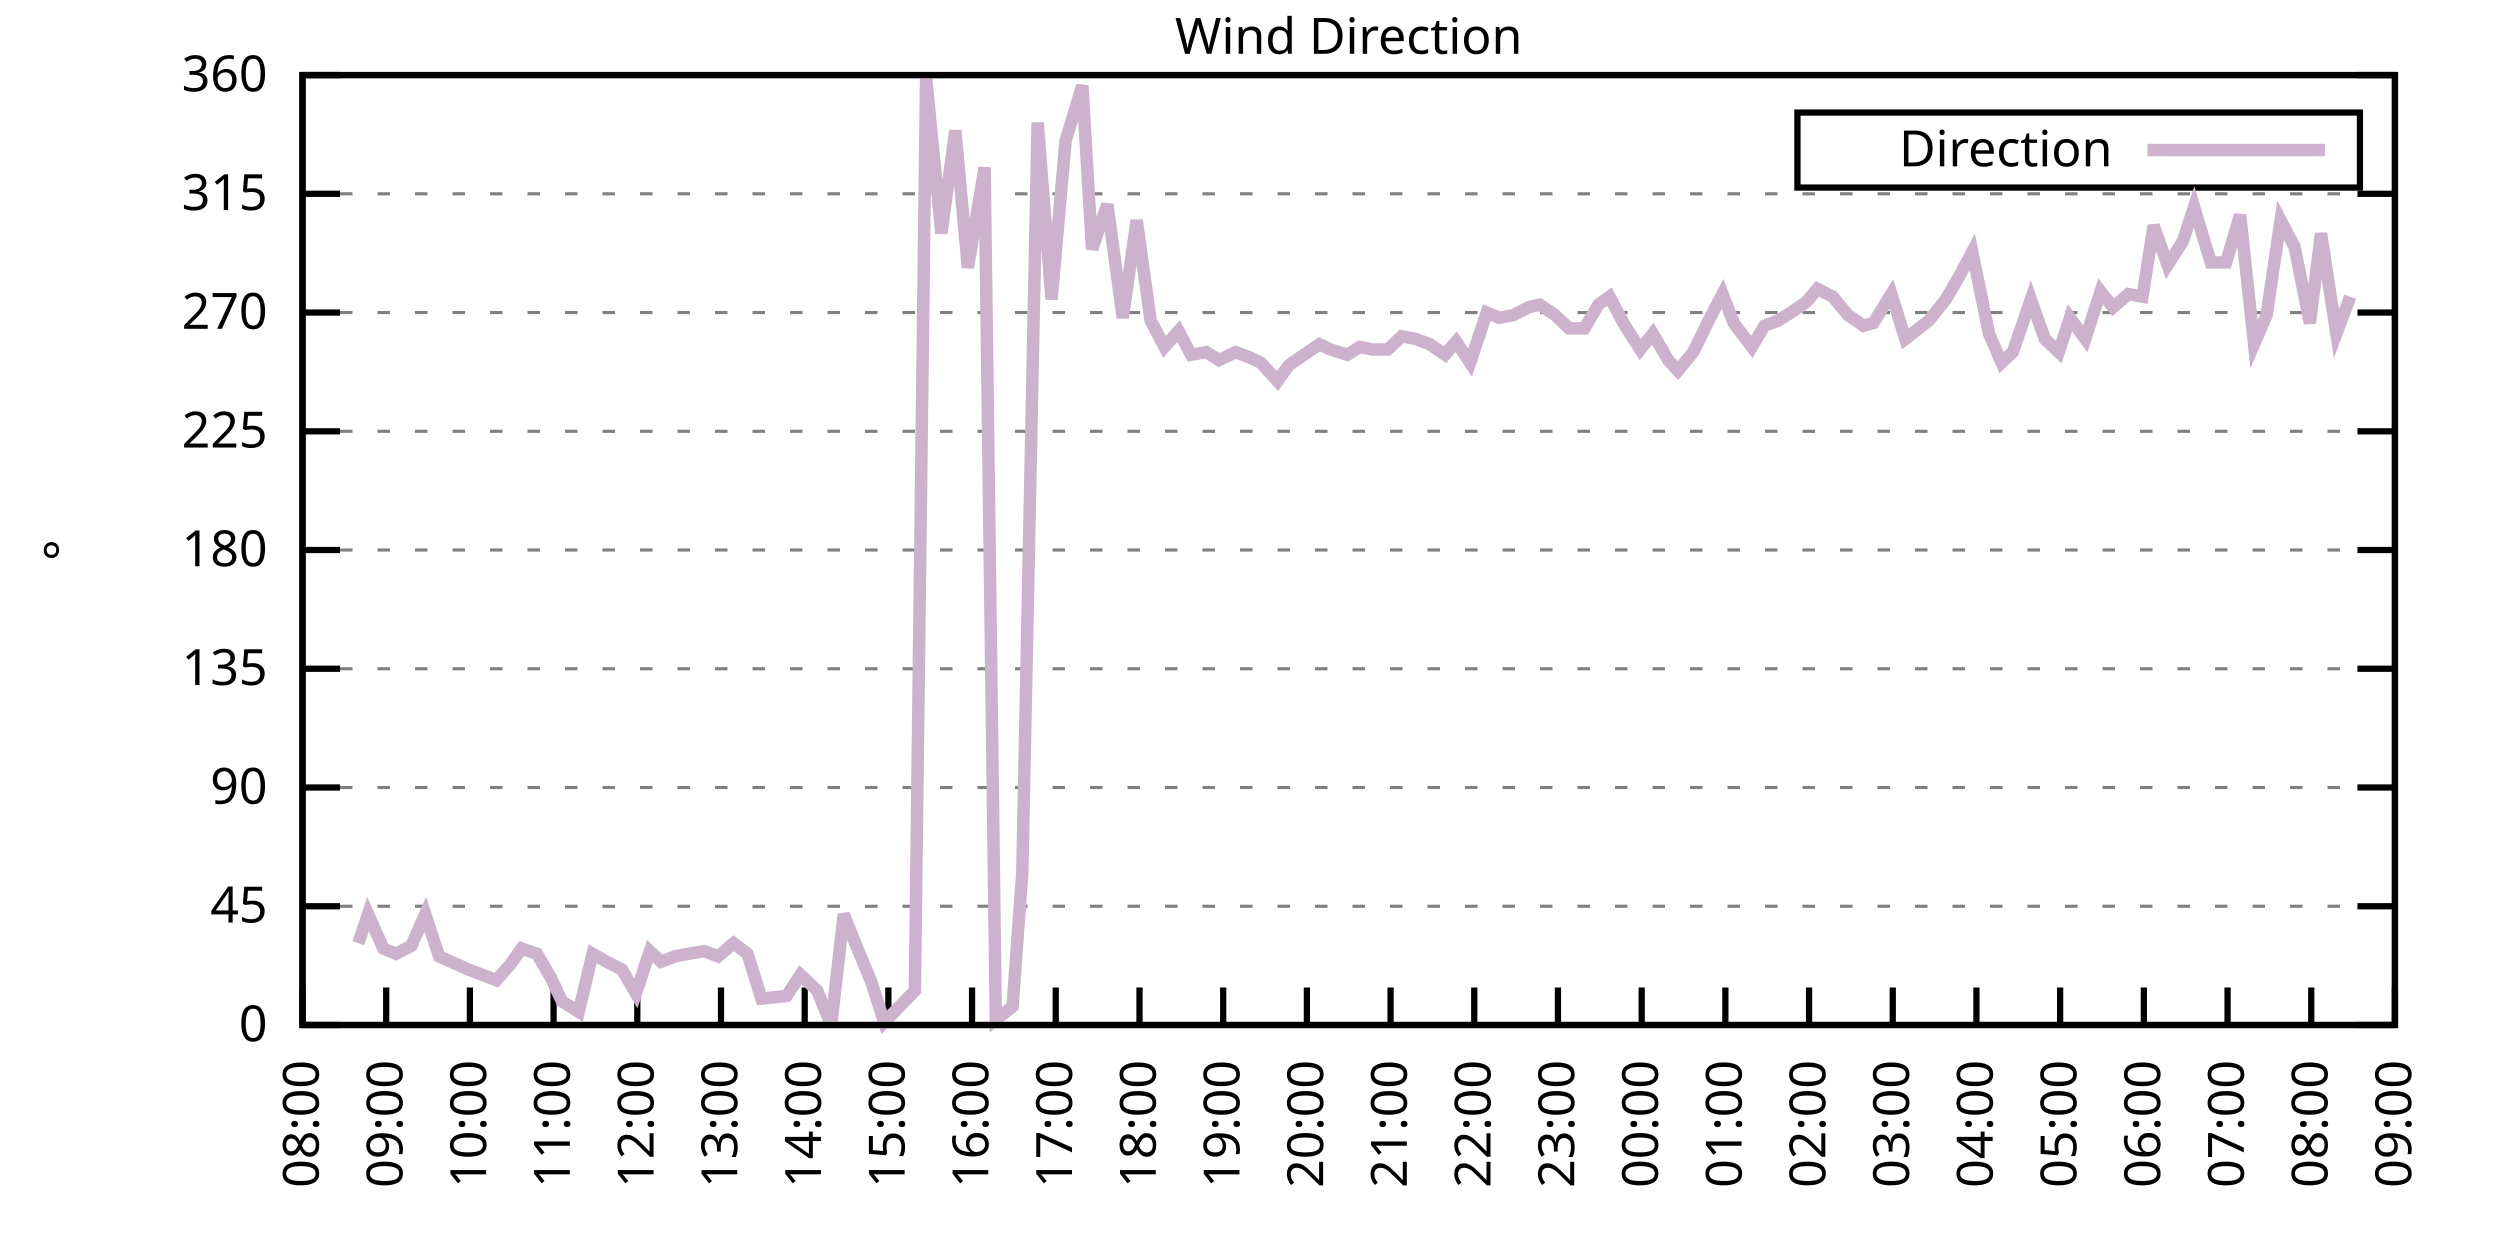
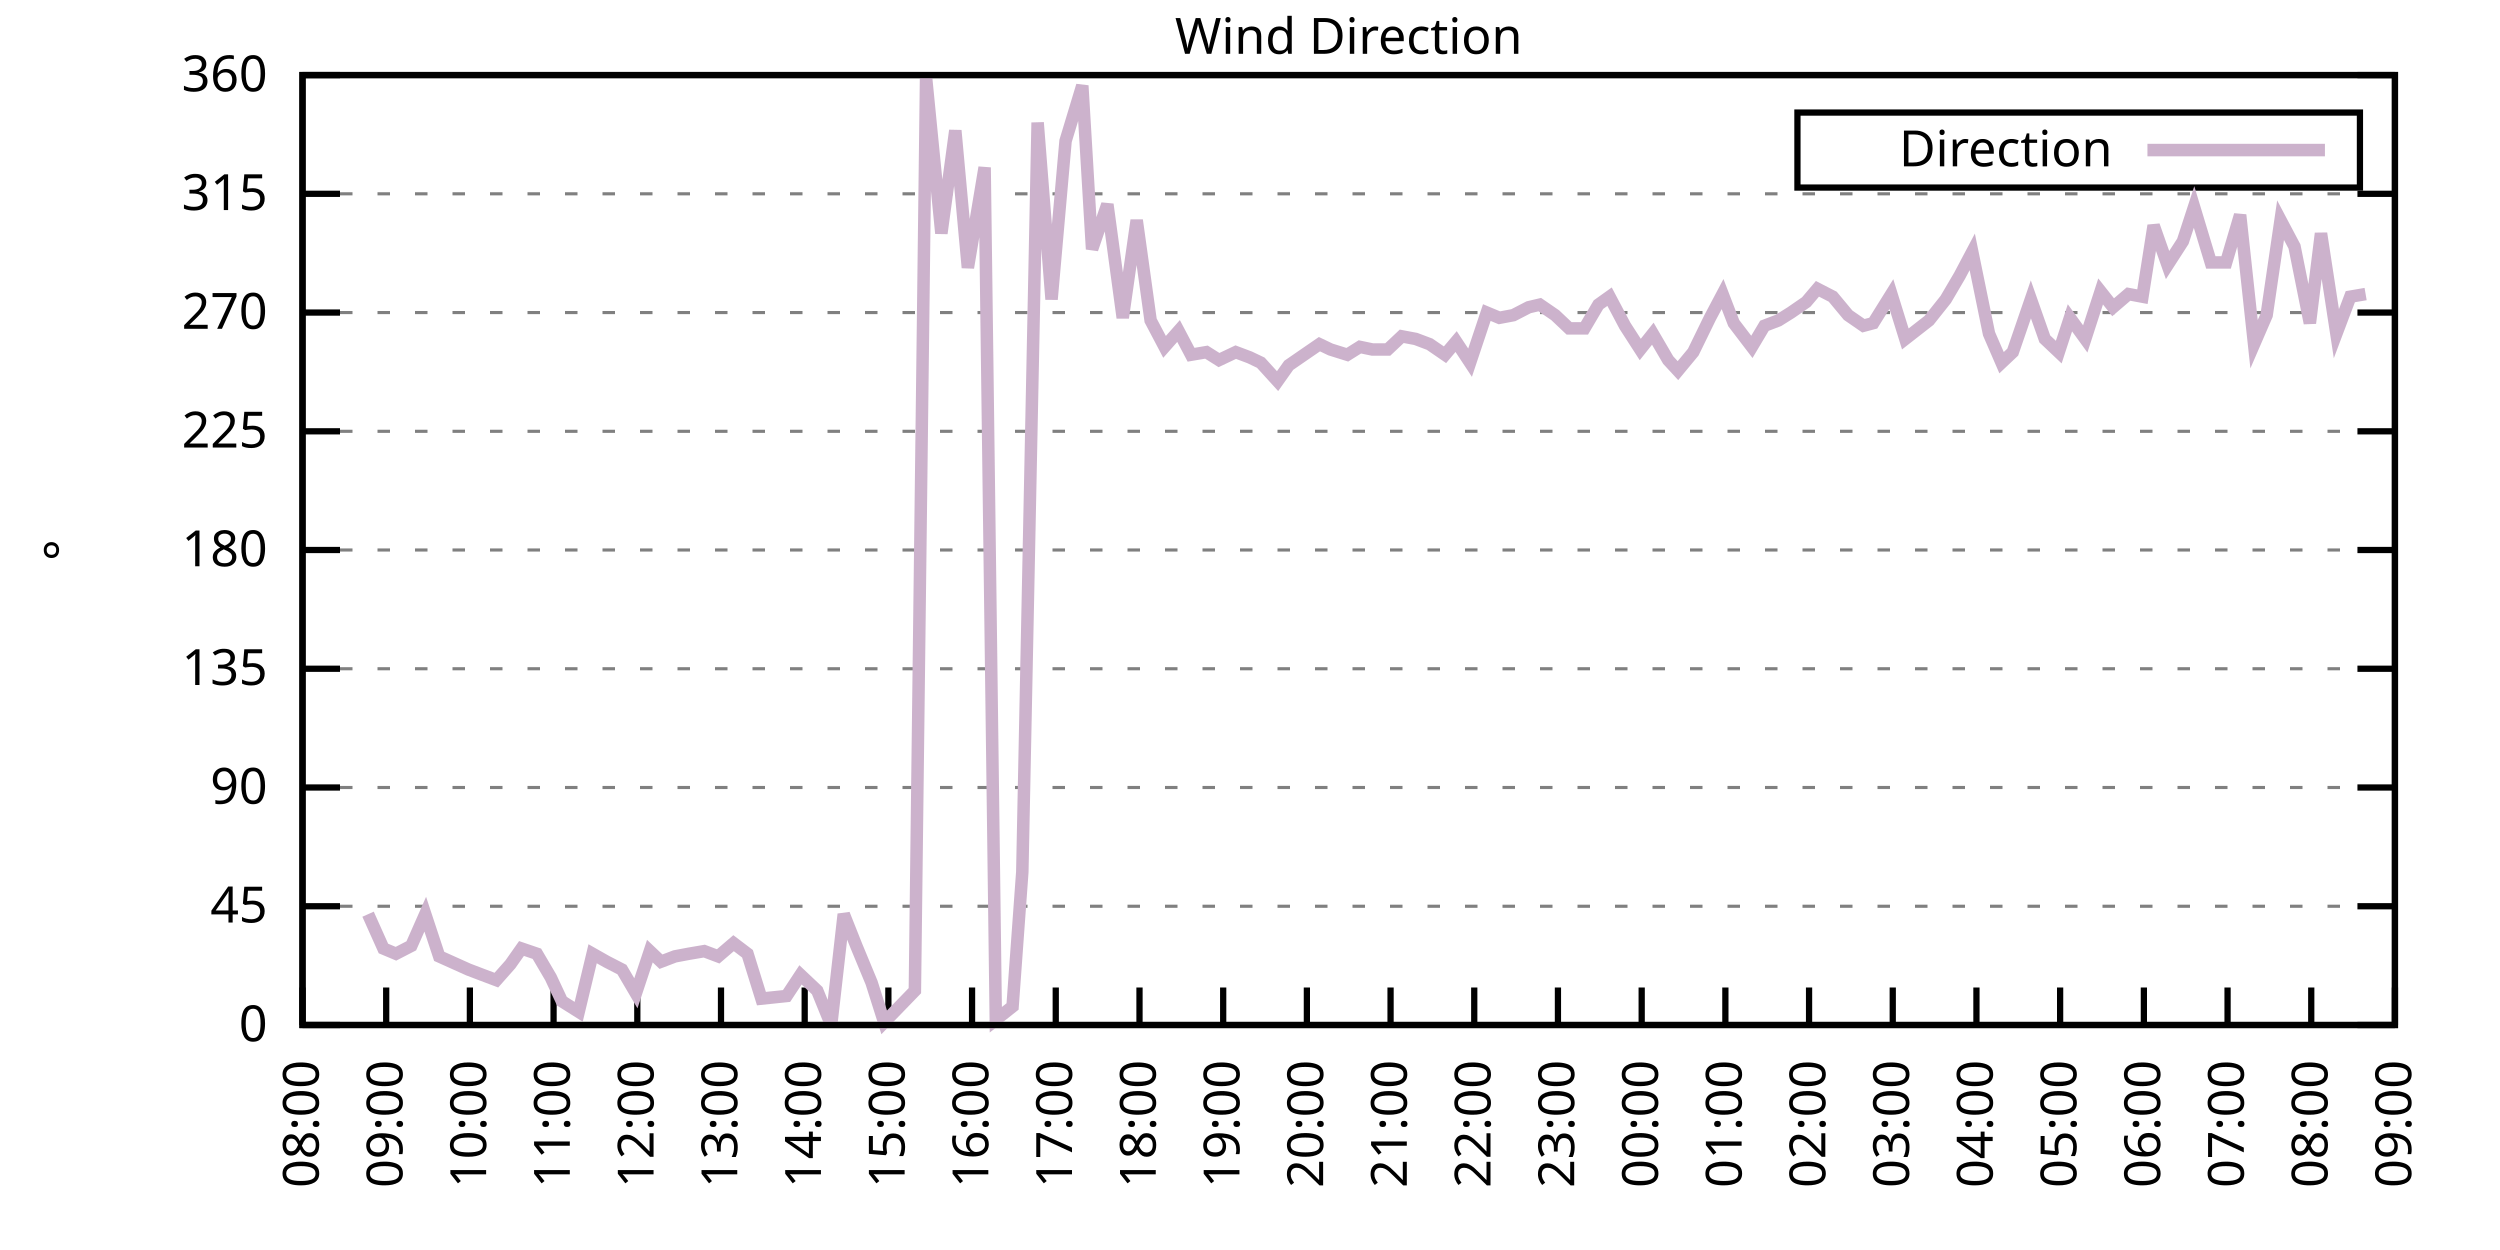
<svg xmlns="http://www.w3.org/2000/svg" xmlns:xlink="http://www.w3.org/1999/xlink" width="400" height="200" viewBox="0 0 400 200">
  <g id="gnuplot_canvas">
    <rect x="0" y="0" width="400" height="200" fill="none" />
    <defs>
      <circle id="gpDot" r="0.5" stroke-width="0.5" stroke="currentColor" />
      <path id="gpPt0" stroke-width="0.333" stroke="currentColor" d="M-1,0 h2 M0,-1 v2" />
      <path id="gpPt1" stroke-width="0.333" stroke="currentColor" d="M-1,-1 L1,1 M1,-1 L-1,1" />
      <path id="gpPt2" stroke-width="0.333" stroke="currentColor" d="M-1,0 L1,0 M0,-1 L0,1 M-1,-1 L1,1 M-1,1 L1,-1" />
      <rect id="gpPt3" stroke-width="0.333" stroke="currentColor" x="-1" y="-1" width="2" height="2" />
      <rect id="gpPt4" stroke-width="0.333" stroke="currentColor" fill="currentColor" x="-1" y="-1" width="2" height="2" />
      <circle id="gpPt5" stroke-width="0.333" stroke="currentColor" cx="0" cy="0" r="1" />
      <use xlink:href="#gpPt5" id="gpPt6" fill="currentColor" stroke="none" />
      <path id="gpPt7" stroke-width="0.333" stroke="currentColor" d="M0,-1.33 L-1.33,0.67 L1.33,0.67 z" />
      <use xlink:href="#gpPt7" id="gpPt8" fill="currentColor" stroke="none" />
      <use xlink:href="#gpPt7" id="gpPt9" stroke="currentColor" transform="rotate(180)" />
      <use xlink:href="#gpPt9" id="gpPt10" fill="currentColor" stroke="none" />
      <use xlink:href="#gpPt3" id="gpPt11" stroke="currentColor" transform="rotate(45)" />
      <use xlink:href="#gpPt11" id="gpPt12" fill="currentColor" stroke="none" />
      <path id="gpPt13" stroke-width="0.333" stroke="currentColor" d="M0,1.330 L1.265,0.411 L0.782,-1.067 L-0.782,-1.076 L-1.265,0.411 z" />
      <use xlink:href="#gpPt13" id="gpPt14" fill="currentColor" stroke="none" />
      <filter id="textbox" filterUnits="objectBoundingBox" x="0" y="0" height="1" width="1">
        <feFlood flood-color="white" flood-opacity="1" result="bgnd" />
        <feComposite in="SourceGraphic" in2="bgnd" operator="atop" />
      </filter>
      <filter id="greybox" filterUnits="objectBoundingBox" x="0" y="0" height="1" width="1">
        <feFlood flood-color="lightgrey" flood-opacity="1" result="grey" />
        <feComposite in="SourceGraphic" in2="grey" operator="atop" />
      </filter>
    </defs>
    <g fill="none" color="white" stroke="currentColor" stroke-width="1.00" stroke-linecap="butt" stroke-linejoin="miter">
</g>
    <g fill="none" color="black" stroke="currentColor" stroke-width="1.00" stroke-linecap="butt" stroke-linejoin="miter">
      <g stroke="none" shape-rendering="crispEdges">
        <polygon fill="rgb(255, 255, 255)" points="48.40,164.00 383.18,164.00 383.18,12.02 48.40,12.02 " />
      </g>
    </g>
    <g fill="none" color="black" stroke="currentColor" stroke-width="1.00" stroke-linecap="butt" stroke-linejoin="miter">
</g>
    <g fill="none" color="black" stroke="black" stroke-width="0.50" stroke-linecap="butt" stroke-linejoin="miter">
</g>
    <g fill="none" color="gray" stroke="currentColor" stroke-width="0.50" stroke-linecap="butt" stroke-linejoin="miter">
      <path stroke="gray" stroke-dasharray="2,4" class="gridline" d="M48.40,164.00 L383.19,164.00  " />
    </g>
    <g fill="none" color="gray" stroke="gray" stroke-width="1.00" stroke-linecap="butt" stroke-linejoin="miter">
</g>
    <g fill="none" color="black" stroke="currentColor" stroke-width="1.00" stroke-linecap="butt" stroke-linejoin="miter">
      <path stroke="black" d="M48.40,164.00 L54.40,164.00 M383.19,164.00 L377.19,164.00  " />
      <g transform="translate(42.80,166.60)" stroke="none" fill="black" font-family="Sans" font-size="8.00" text-anchor="end">
        <text>
          <tspan font-family="Sans"> 0</tspan>
        </text>
      </g>
    </g>
    <g fill="none" color="black" stroke="currentColor" stroke-width="1.00" stroke-linecap="butt" stroke-linejoin="miter">
</g>
    <g fill="none" color="black" stroke="black" stroke-width="0.50" stroke-linecap="butt" stroke-linejoin="miter">
</g>
    <g fill="none" color="gray" stroke="currentColor" stroke-width="0.50" stroke-linecap="butt" stroke-linejoin="miter">
      <path stroke="gray" stroke-dasharray="2,4" class="gridline" d="M48.40,145.00 L383.19,145.00  " />
    </g>
    <g fill="none" color="gray" stroke="gray" stroke-width="1.00" stroke-linecap="butt" stroke-linejoin="miter">
</g>
    <g fill="none" color="black" stroke="currentColor" stroke-width="1.00" stroke-linecap="butt" stroke-linejoin="miter">
      <path stroke="black" d="M48.40,145.00 L54.40,145.00 M383.19,145.00 L377.19,145.00  " />
      <g transform="translate(42.80,147.60)" stroke="none" fill="black" font-family="Sans" font-size="8.00" text-anchor="end">
        <text>
          <tspan font-family="Sans"> 45</tspan>
        </text>
      </g>
    </g>
    <g fill="none" color="black" stroke="currentColor" stroke-width="1.00" stroke-linecap="butt" stroke-linejoin="miter">
</g>
    <g fill="none" color="black" stroke="black" stroke-width="0.50" stroke-linecap="butt" stroke-linejoin="miter">
</g>
    <g fill="none" color="gray" stroke="currentColor" stroke-width="0.50" stroke-linecap="butt" stroke-linejoin="miter">
      <path stroke="gray" stroke-dasharray="2,4" class="gridline" d="M48.40,126.00 L383.19,126.00  " />
    </g>
    <g fill="none" color="gray" stroke="gray" stroke-width="1.00" stroke-linecap="butt" stroke-linejoin="miter">
</g>
    <g fill="none" color="black" stroke="currentColor" stroke-width="1.00" stroke-linecap="butt" stroke-linejoin="miter">
      <path stroke="black" d="M48.40,126.00 L54.40,126.00 M383.19,126.00 L377.19,126.00  " />
      <g transform="translate(42.80,128.60)" stroke="none" fill="black" font-family="Sans" font-size="8.00" text-anchor="end">
        <text>
          <tspan font-family="Sans"> 90</tspan>
        </text>
      </g>
    </g>
    <g fill="none" color="black" stroke="currentColor" stroke-width="1.00" stroke-linecap="butt" stroke-linejoin="miter">
</g>
    <g fill="none" color="black" stroke="black" stroke-width="0.50" stroke-linecap="butt" stroke-linejoin="miter">
</g>
    <g fill="none" color="gray" stroke="currentColor" stroke-width="0.50" stroke-linecap="butt" stroke-linejoin="miter">
      <path stroke="gray" stroke-dasharray="2,4" class="gridline" d="M48.40,107.00 L383.19,107.00  " />
    </g>
    <g fill="none" color="gray" stroke="gray" stroke-width="1.00" stroke-linecap="butt" stroke-linejoin="miter">
</g>
    <g fill="none" color="black" stroke="currentColor" stroke-width="1.00" stroke-linecap="butt" stroke-linejoin="miter">
      <path stroke="black" d="M48.40,107.00 L54.40,107.00 M383.19,107.00 L377.19,107.00  " />
      <g transform="translate(42.80,109.60)" stroke="none" fill="black" font-family="Sans" font-size="8.00" text-anchor="end">
        <text>
          <tspan font-family="Sans"> 135</tspan>
        </text>
      </g>
    </g>
    <g fill="none" color="black" stroke="currentColor" stroke-width="1.00" stroke-linecap="butt" stroke-linejoin="miter">
</g>
    <g fill="none" color="black" stroke="black" stroke-width="0.50" stroke-linecap="butt" stroke-linejoin="miter">
</g>
    <g fill="none" color="gray" stroke="currentColor" stroke-width="0.50" stroke-linecap="butt" stroke-linejoin="miter">
      <path stroke="gray" stroke-dasharray="2,4" class="gridline" d="M48.40,88.00 L383.19,88.00  " />
    </g>
    <g fill="none" color="gray" stroke="gray" stroke-width="1.00" stroke-linecap="butt" stroke-linejoin="miter">
</g>
    <g fill="none" color="black" stroke="currentColor" stroke-width="1.00" stroke-linecap="butt" stroke-linejoin="miter">
      <path stroke="black" d="M48.40,88.00 L54.40,88.00 M383.19,88.00 L377.19,88.00  " />
      <g transform="translate(42.80,90.60)" stroke="none" fill="black" font-family="Sans" font-size="8.00" text-anchor="end">
        <text>
          <tspan font-family="Sans"> 180</tspan>
        </text>
      </g>
    </g>
    <g fill="none" color="black" stroke="currentColor" stroke-width="1.00" stroke-linecap="butt" stroke-linejoin="miter">
</g>
    <g fill="none" color="black" stroke="black" stroke-width="0.50" stroke-linecap="butt" stroke-linejoin="miter">
</g>
    <g fill="none" color="gray" stroke="currentColor" stroke-width="0.50" stroke-linecap="butt" stroke-linejoin="miter">
      <path stroke="gray" stroke-dasharray="2,4" class="gridline" d="M48.40,69.01 L383.19,69.01  " />
    </g>
    <g fill="none" color="gray" stroke="gray" stroke-width="1.00" stroke-linecap="butt" stroke-linejoin="miter">
</g>
    <g fill="none" color="black" stroke="currentColor" stroke-width="1.00" stroke-linecap="butt" stroke-linejoin="miter">
      <path stroke="black" d="M48.40,69.01 L54.40,69.01 M383.19,69.01 L377.19,69.01  " />
      <g transform="translate(42.80,71.61)" stroke="none" fill="black" font-family="Sans" font-size="8.00" text-anchor="end">
        <text>
          <tspan font-family="Sans"> 225</tspan>
        </text>
      </g>
    </g>
    <g fill="none" color="black" stroke="currentColor" stroke-width="1.00" stroke-linecap="butt" stroke-linejoin="miter">
</g>
    <g fill="none" color="black" stroke="black" stroke-width="0.50" stroke-linecap="butt" stroke-linejoin="miter">
</g>
    <g fill="none" color="gray" stroke="currentColor" stroke-width="0.50" stroke-linecap="butt" stroke-linejoin="miter">
      <path stroke="gray" stroke-dasharray="2,4" class="gridline" d="M48.40,50.01 L383.19,50.01  " />
    </g>
    <g fill="none" color="gray" stroke="gray" stroke-width="1.00" stroke-linecap="butt" stroke-linejoin="miter">
</g>
    <g fill="none" color="black" stroke="currentColor" stroke-width="1.00" stroke-linecap="butt" stroke-linejoin="miter">
      <path stroke="black" d="M48.40,50.01 L54.40,50.01 M383.19,50.01 L377.19,50.01  " />
      <g transform="translate(42.80,52.61)" stroke="none" fill="black" font-family="Sans" font-size="8.00" text-anchor="end">
        <text>
          <tspan font-family="Sans"> 270</tspan>
        </text>
      </g>
    </g>
    <g fill="none" color="black" stroke="currentColor" stroke-width="1.00" stroke-linecap="butt" stroke-linejoin="miter">
</g>
    <g fill="none" color="black" stroke="black" stroke-width="0.50" stroke-linecap="butt" stroke-linejoin="miter">
</g>
    <g fill="none" color="gray" stroke="currentColor" stroke-width="0.50" stroke-linecap="butt" stroke-linejoin="miter">
      <path stroke="gray" stroke-dasharray="2,4" class="gridline" d="M48.40,31.01 L383.19,31.01  " />
    </g>
    <g fill="none" color="gray" stroke="gray" stroke-width="1.00" stroke-linecap="butt" stroke-linejoin="miter">
</g>
    <g fill="none" color="black" stroke="currentColor" stroke-width="1.00" stroke-linecap="butt" stroke-linejoin="miter">
      <path stroke="black" d="M48.40,31.01 L54.40,31.01 M383.19,31.01 L377.19,31.01  " />
      <g transform="translate(42.80,33.61)" stroke="none" fill="black" font-family="Sans" font-size="8.00" text-anchor="end">
        <text>
          <tspan font-family="Sans"> 315</tspan>
        </text>
      </g>
    </g>
    <g fill="none" color="black" stroke="currentColor" stroke-width="1.00" stroke-linecap="butt" stroke-linejoin="miter">
</g>
    <g fill="none" color="black" stroke="black" stroke-width="0.50" stroke-linecap="butt" stroke-linejoin="miter">
</g>
    <g fill="none" color="gray" stroke="currentColor" stroke-width="0.50" stroke-linecap="butt" stroke-linejoin="miter">
      <path stroke="gray" stroke-dasharray="2,4" class="gridline" d="M48.40,12.01 L383.19,12.01  " />
    </g>
    <g fill="none" color="gray" stroke="gray" stroke-width="1.00" stroke-linecap="butt" stroke-linejoin="miter">
</g>
    <g fill="none" color="black" stroke="currentColor" stroke-width="1.00" stroke-linecap="butt" stroke-linejoin="miter">
      <path stroke="black" d="M48.40,12.01 L54.40,12.01 M383.19,12.01 L377.19,12.01  " />
      <g transform="translate(42.80,14.61)" stroke="none" fill="black" font-family="Sans" font-size="8.00" text-anchor="end">
        <text>
          <tspan font-family="Sans"> 360</tspan>
        </text>
      </g>
    </g>
    <g fill="none" color="black" stroke="currentColor" stroke-width="1.00" stroke-linecap="butt" stroke-linejoin="miter">
      <path stroke="black" d="M48.40,164.00 L48.40,158.00  " />
      <g transform="translate(51.00,169.60) rotate(270.00)" stroke="none" fill="black" font-family="Sans" font-size="8.00" text-anchor="end">
        <text>
          <tspan font-family="Sans">08:00</tspan>
        </text>
      </g>
    </g>
    <g fill="none" color="black" stroke="currentColor" stroke-width="1.00" stroke-linecap="butt" stroke-linejoin="miter">
      <path stroke="black" d="M61.79,164.00 L61.79,158.00  " />
      <g transform="translate(64.39,169.60) rotate(270.00)" stroke="none" fill="black" font-family="Sans" font-size="8.00" text-anchor="end">
        <text>
          <tspan font-family="Sans">09:00</tspan>
        </text>
      </g>
    </g>
    <g fill="none" color="black" stroke="currentColor" stroke-width="1.00" stroke-linecap="butt" stroke-linejoin="miter">
      <path stroke="black" d="M75.18,164.00 L75.18,158.00  " />
      <g transform="translate(77.78,169.60) rotate(270.00)" stroke="none" fill="black" font-family="Sans" font-size="8.00" text-anchor="end">
        <text>
          <tspan font-family="Sans">10:00</tspan>
        </text>
      </g>
    </g>
    <g fill="none" color="black" stroke="currentColor" stroke-width="1.00" stroke-linecap="butt" stroke-linejoin="miter">
      <path stroke="black" d="M88.57,164.00 L88.57,158.00  " />
      <g transform="translate(91.17,169.60) rotate(270.00)" stroke="none" fill="black" font-family="Sans" font-size="8.00" text-anchor="end">
        <text>
          <tspan font-family="Sans">11:00</tspan>
        </text>
      </g>
    </g>
    <g fill="none" color="black" stroke="currentColor" stroke-width="1.00" stroke-linecap="butt" stroke-linejoin="miter">
      <path stroke="black" d="M101.97,164.00 L101.97,158.00  " />
      <g transform="translate(104.57,169.60) rotate(270.00)" stroke="none" fill="black" font-family="Sans" font-size="8.00" text-anchor="end">
        <text>
          <tspan font-family="Sans">12:00</tspan>
        </text>
      </g>
    </g>
    <g fill="none" color="black" stroke="currentColor" stroke-width="1.00" stroke-linecap="butt" stroke-linejoin="miter">
      <path stroke="black" d="M115.36,164.00 L115.36,158.00  " />
      <g transform="translate(117.96,169.60) rotate(270.00)" stroke="none" fill="black" font-family="Sans" font-size="8.00" text-anchor="end">
        <text>
          <tspan font-family="Sans">13:00</tspan>
        </text>
      </g>
    </g>
    <g fill="none" color="black" stroke="currentColor" stroke-width="1.00" stroke-linecap="butt" stroke-linejoin="miter">
      <path stroke="black" d="M128.75,164.00 L128.75,158.00  " />
      <g transform="translate(131.35,169.60) rotate(270.00)" stroke="none" fill="black" font-family="Sans" font-size="8.00" text-anchor="end">
        <text>
          <tspan font-family="Sans">14:00</tspan>
        </text>
      </g>
    </g>
    <g fill="none" color="black" stroke="currentColor" stroke-width="1.00" stroke-linecap="butt" stroke-linejoin="miter">
      <path stroke="black" d="M142.14,164.00 L142.14,158.00  " />
      <g transform="translate(144.74,169.60) rotate(270.00)" stroke="none" fill="black" font-family="Sans" font-size="8.00" text-anchor="end">
        <text>
          <tspan font-family="Sans">15:00</tspan>
        </text>
      </g>
    </g>
    <g fill="none" color="black" stroke="currentColor" stroke-width="1.00" stroke-linecap="butt" stroke-linejoin="miter">
      <path stroke="black" d="M155.53,164.00 L155.53,158.00  " />
      <g transform="translate(158.13,169.60) rotate(270.00)" stroke="none" fill="black" font-family="Sans" font-size="8.00" text-anchor="end">
        <text>
          <tspan font-family="Sans">16:00</tspan>
        </text>
      </g>
    </g>
    <g fill="none" color="black" stroke="currentColor" stroke-width="1.00" stroke-linecap="butt" stroke-linejoin="miter">
      <path stroke="black" d="M168.92,164.00 L168.92,158.00  " />
      <g transform="translate(171.52,169.60) rotate(270.00)" stroke="none" fill="black" font-family="Sans" font-size="8.00" text-anchor="end">
        <text>
          <tspan font-family="Sans">17:00</tspan>
        </text>
      </g>
    </g>
    <g fill="none" color="black" stroke="currentColor" stroke-width="1.00" stroke-linecap="butt" stroke-linejoin="miter">
      <path stroke="black" d="M182.32,164.00 L182.32,158.00  " />
      <g transform="translate(184.92,169.60) rotate(270.00)" stroke="none" fill="black" font-family="Sans" font-size="8.00" text-anchor="end">
        <text>
          <tspan font-family="Sans">18:00</tspan>
        </text>
      </g>
    </g>
    <g fill="none" color="black" stroke="currentColor" stroke-width="1.00" stroke-linecap="butt" stroke-linejoin="miter">
      <path stroke="black" d="M195.71,164.00 L195.71,158.00  " />
      <g transform="translate(198.31,169.60) rotate(270.00)" stroke="none" fill="black" font-family="Sans" font-size="8.00" text-anchor="end">
        <text>
          <tspan font-family="Sans">19:00</tspan>
        </text>
      </g>
    </g>
    <g fill="none" color="black" stroke="currentColor" stroke-width="1.00" stroke-linecap="butt" stroke-linejoin="miter">
      <path stroke="black" d="M209.10,164.00 L209.10,158.00  " />
      <g transform="translate(211.70,169.60) rotate(270.00)" stroke="none" fill="black" font-family="Sans" font-size="8.00" text-anchor="end">
        <text>
          <tspan font-family="Sans">20:00</tspan>
        </text>
      </g>
    </g>
    <g fill="none" color="black" stroke="currentColor" stroke-width="1.00" stroke-linecap="butt" stroke-linejoin="miter">
      <path stroke="black" d="M222.49,164.00 L222.49,158.00  " />
      <g transform="translate(225.09,169.60) rotate(270.00)" stroke="none" fill="black" font-family="Sans" font-size="8.00" text-anchor="end">
        <text>
          <tspan font-family="Sans">21:00</tspan>
        </text>
      </g>
    </g>
    <g fill="none" color="black" stroke="currentColor" stroke-width="1.00" stroke-linecap="butt" stroke-linejoin="miter">
      <path stroke="black" d="M235.88,164.00 L235.88,158.00  " />
      <g transform="translate(238.48,169.60) rotate(270.00)" stroke="none" fill="black" font-family="Sans" font-size="8.00" text-anchor="end">
        <text>
          <tspan font-family="Sans">22:00</tspan>
        </text>
      </g>
    </g>
    <g fill="none" color="black" stroke="currentColor" stroke-width="1.00" stroke-linecap="butt" stroke-linejoin="miter">
      <path stroke="black" d="M249.27,164.00 L249.27,158.00  " />
      <g transform="translate(251.87,169.60) rotate(270.00)" stroke="none" fill="black" font-family="Sans" font-size="8.00" text-anchor="end">
        <text>
          <tspan font-family="Sans">23:00</tspan>
        </text>
      </g>
    </g>
    <g fill="none" color="black" stroke="currentColor" stroke-width="1.00" stroke-linecap="butt" stroke-linejoin="miter">
      <path stroke="black" d="M262.67,164.00 L262.67,158.00  " />
      <g transform="translate(265.27,169.60) rotate(270.00)" stroke="none" fill="black" font-family="Sans" font-size="8.00" text-anchor="end">
        <text>
          <tspan font-family="Sans">00:00</tspan>
        </text>
      </g>
    </g>
    <g fill="none" color="black" stroke="currentColor" stroke-width="1.00" stroke-linecap="butt" stroke-linejoin="miter">
      <path stroke="black" d="M276.06,164.00 L276.06,158.00  " />
      <g transform="translate(278.66,169.60) rotate(270.00)" stroke="none" fill="black" font-family="Sans" font-size="8.00" text-anchor="end">
        <text>
          <tspan font-family="Sans">01:00</tspan>
        </text>
      </g>
    </g>
    <g fill="none" color="black" stroke="currentColor" stroke-width="1.00" stroke-linecap="butt" stroke-linejoin="miter">
      <path stroke="black" d="M289.45,164.00 L289.45,158.00  " />
      <g transform="translate(292.05,169.60) rotate(270.00)" stroke="none" fill="black" font-family="Sans" font-size="8.00" text-anchor="end">
        <text>
          <tspan font-family="Sans">02:00</tspan>
        </text>
      </g>
    </g>
    <g fill="none" color="black" stroke="currentColor" stroke-width="1.00" stroke-linecap="butt" stroke-linejoin="miter">
      <path stroke="black" d="M302.84,164.00 L302.84,158.00  " />
      <g transform="translate(305.44,169.60) rotate(270.00)" stroke="none" fill="black" font-family="Sans" font-size="8.00" text-anchor="end">
        <text>
          <tspan font-family="Sans">03:00</tspan>
        </text>
      </g>
    </g>
    <g fill="none" color="black" stroke="currentColor" stroke-width="1.00" stroke-linecap="butt" stroke-linejoin="miter">
      <path stroke="black" d="M316.23,164.00 L316.23,158.00  " />
      <g transform="translate(318.83,169.60) rotate(270.00)" stroke="none" fill="black" font-family="Sans" font-size="8.00" text-anchor="end">
        <text>
          <tspan font-family="Sans">04:00</tspan>
        </text>
      </g>
    </g>
    <g fill="none" color="black" stroke="currentColor" stroke-width="1.00" stroke-linecap="butt" stroke-linejoin="miter">
      <path stroke="black" d="M329.62,164.00 L329.62,158.00  " />
      <g transform="translate(332.22,169.60) rotate(270.00)" stroke="none" fill="black" font-family="Sans" font-size="8.00" text-anchor="end">
        <text>
          <tspan font-family="Sans">05:00</tspan>
        </text>
      </g>
    </g>
    <g fill="none" color="black" stroke="currentColor" stroke-width="1.00" stroke-linecap="butt" stroke-linejoin="miter">
      <path stroke="black" d="M343.02,164.00 L343.02,158.00  " />
      <g transform="translate(345.62,169.60) rotate(270.00)" stroke="none" fill="black" font-family="Sans" font-size="8.00" text-anchor="end">
        <text>
          <tspan font-family="Sans">06:00</tspan>
        </text>
      </g>
    </g>
    <g fill="none" color="black" stroke="currentColor" stroke-width="1.00" stroke-linecap="butt" stroke-linejoin="miter">
      <path stroke="black" d="M356.41,164.00 L356.41,158.00  " />
      <g transform="translate(359.01,169.60) rotate(270.00)" stroke="none" fill="black" font-family="Sans" font-size="8.00" text-anchor="end">
        <text>
          <tspan font-family="Sans">07:00</tspan>
        </text>
      </g>
    </g>
    <g fill="none" color="black" stroke="currentColor" stroke-width="1.00" stroke-linecap="butt" stroke-linejoin="miter">
      <path stroke="black" d="M369.80,164.00 L369.80,158.00  " />
      <g transform="translate(372.40,169.60) rotate(270.00)" stroke="none" fill="black" font-family="Sans" font-size="8.00" text-anchor="end">
        <text>
          <tspan font-family="Sans">08:00</tspan>
        </text>
      </g>
    </g>
    <g fill="none" color="black" stroke="currentColor" stroke-width="1.00" stroke-linecap="butt" stroke-linejoin="miter">
      <path stroke="black" d="M383.19,164.00 L383.19,158.00  " />
      <g transform="translate(385.79,169.60) rotate(270.00)" stroke="none" fill="black" font-family="Sans" font-size="8.00" text-anchor="end">
        <text>
          <tspan font-family="Sans">09:00</tspan>
        </text>
      </g>
    </g>
    <g fill="none" color="black" stroke="currentColor" stroke-width="1.00" stroke-linecap="butt" stroke-linejoin="miter">
</g>
    <g fill="none" color="black" stroke="currentColor" stroke-width="1.00" stroke-linecap="butt" stroke-linejoin="miter">
      <path stroke="black" d="M48.40,12.01 L48.40,164.00 L383.19,164.00 L383.19,12.01 L48.40,12.01 Z  " />
    </g>
    <g fill="none" color="black" stroke="currentColor" stroke-width="1.00" stroke-linecap="butt" stroke-linejoin="miter">
</g>
    <g fill="none" color="black" stroke="currentColor" stroke-width="1.00" stroke-linecap="butt" stroke-linejoin="miter">
      <path stroke="black" d="M287.59,30.01 L287.59,18.01 L377.59,18.01 L377.59,30.01 L287.59,30.01 Z  " />
    </g>
    <g id="Wind_direction_plot_1">
      <g fill="none" color="white" stroke="black" stroke-width="2.00" stroke-linecap="butt" stroke-linejoin="miter">
</g>
      <g fill="none" color="black" stroke="currentColor" stroke-width="2.00" stroke-linecap="butt" stroke-linejoin="miter">
        <g transform="translate(337.99,26.61)" stroke="none" fill="black" font-family="Sans" font-size="8.00" text-anchor="end">
          <text>
            <tspan font-family="Sans">Direction</tspan>
          </text>
        </g>
      </g>
      <g fill="none" color="black" stroke="currentColor" stroke-width="2.00" stroke-linecap="butt" stroke-linejoin="miter">
-         <path stroke="rgb(204, 178, 204)" d="M343.59,24.01 L371.99,24.01 M57.33,150.91 L58.89,146.27 L61.35,151.76 L63.35,152.60 L65.81,151.33 L68.04,146.27   L70.27,153.02 L74.96,155.13 L77.19,155.98 L79.42,156.82 L81.66,154.29 L83.44,151.76 L85.90,152.60 L88.13,156.40   L89.91,160.20 L92.59,161.89 L94.82,152.60 L97.06,153.87 L99.51,155.13 L101.74,158.93 L103.98,152.18 L105.76,153.87   L107.99,153.02 L110.22,152.60 L112.68,152.18 L114.91,153.02 L117.37,150.91 L119.60,152.60 L121.83,159.78 L125.85,159.36   L128.08,155.98 L130.76,158.51 L132.99,164.00 L135.00,146.27 L137.01,151.33 L139.46,157.24 L141.47,163.58 L143.93,161.04   L146.38,158.51 L148.17,12.43 L150.62,37.34 L152.85,20.88 L154.86,42.83 L157.54,26.79 L159.33,163.16 L162.01,161.04   L163.57,139.51 L166.02,19.61 L168.25,47.90 L170.49,22.56 L173.17,13.70 L174.73,39.87 L177.18,32.70 L179.64,50.85   L181.87,35.23 L184.10,51.27 L186.33,55.50 L188.57,52.96 L190.57,56.76 L193.03,56.34 L195.04,57.61 L197.72,56.34   L199.95,57.18 L201.73,58.03 L204.41,60.98 L206.20,58.45 L208.65,56.76 L211.11,55.07 L212.89,55.92 L215.57,56.76   L217.58,55.50 L219.59,55.92 L222.04,55.92 L224.28,53.81 L226.51,54.23 L228.74,55.07 L231.20,56.76 L232.98,54.65   L235.21,58.03 L237.89,50.01 L239.90,50.85 L242.13,50.43 L244.59,49.16 L246.37,48.74 L248.83,50.43 L251.06,52.54   L253.51,52.54 L255.75,48.74 L257.53,47.47 L259.99,52.12 L262.44,55.92 L264.45,53.39 L266.91,57.61 L268.47,59.30   L270.92,56.34 L273.60,50.85 L275.61,47.05 L277.40,51.70 L280.30,55.50 L282.31,52.12 L284.54,51.27 L286.55,50.01   L289.00,48.32 L290.79,46.21 L293.24,47.47 L295.70,50.43 L298.15,52.12 L299.72,51.70 L302.62,47.05 L304.85,54.23   L308.64,51.27 L311.32,47.90 L313.55,44.10 L315.56,40.30 L318.24,53.39 L320.25,58.03 L322.04,56.34 L324.94,47.90   L327.17,54.23 L329.40,56.34 L331.19,50.85 L333.64,54.23 L336.10,46.63 L338.10,49.16 L340.56,47.05 L342.79,47.47   L344.58,36.08 L346.81,42.41 L349.26,38.61 L351.05,33.12 L353.73,41.99 L356.18,41.99 L358.42,34.39 L360.65,55.07   L362.66,50.43 L364.89,35.23 L367.12,39.45 L369.58,51.70 L371.36,37.34 L373.82,53.39 L376.05,47.47  " />
+         <path stroke="rgb(204, 178, 204)" d="M343.59,24.01 L371.99,24.01 M58.89,146.27 L61.35,151.76 L63.35,152.60 L65.81,151.33 L68.04,146.27 L70.27,153.02   L74.96,155.13 L77.19,155.98 L79.42,156.82 L81.66,154.29 L83.44,151.76 L85.90,152.60 L88.13,156.40 L89.91,160.20   L92.59,161.89 L94.82,152.60 L97.06,153.87 L99.51,155.13 L101.74,158.93 L103.98,152.18 L105.76,153.87 L107.99,153.02   L110.22,152.60 L112.68,152.18 L114.91,153.02 L117.37,150.91 L119.60,152.60 L121.83,159.78 L125.85,159.36 L128.08,155.98   L130.76,158.51 L132.99,164.00 L135.00,146.27 L137.01,151.33 L139.46,157.24 L141.47,163.58 L143.93,161.04 L146.38,158.51   L148.17,12.43 L150.62,37.34 L152.85,20.88 L154.86,42.83 L157.54,26.79 L159.33,163.16 L162.01,161.04 L163.57,139.51   L166.02,19.61 L168.25,47.90 L170.49,22.56 L173.17,13.70 L174.73,39.87 L177.18,32.70 L179.64,50.85 L181.87,35.23   L184.10,51.27 L186.33,55.50 L188.57,52.96 L190.57,56.76 L193.03,56.34 L195.04,57.61 L197.72,56.34 L199.95,57.18   L201.73,58.03 L204.41,60.98 L206.20,58.45 L208.65,56.76 L211.11,55.07 L212.89,55.92 L215.57,56.76 L217.58,55.50   L219.59,55.92 L222.04,55.92 L224.28,53.81 L226.51,54.23 L228.74,55.07 L231.20,56.76 L232.98,54.65 L235.21,58.03   L237.89,50.01 L239.90,50.85 L242.13,50.43 L244.59,49.16 L246.37,48.74 L248.83,50.43 L251.06,52.54 L253.51,52.54   L255.75,48.74 L257.53,47.47 L259.99,52.12 L262.44,55.92 L264.45,53.39 L266.91,57.61 L268.47,59.30 L270.92,56.34   L273.60,50.85 L275.61,47.05 L277.40,51.70 L280.30,55.50 L282.31,52.12 L284.54,51.27 L286.55,50.01 L289.00,48.32   L290.79,46.21 L293.24,47.47 L295.70,50.43 L298.15,52.12 L299.72,51.70 L302.62,47.05 L304.85,54.23 L308.64,51.27   L311.32,47.90 L313.55,44.10 L315.56,40.30 L318.24,53.39 L320.25,58.03 L322.04,56.34 L324.94,47.90 L327.17,54.23   L329.40,56.34 L331.19,50.85 L333.64,54.23 L336.10,46.63 L338.10,49.16 L340.56,47.05 L342.79,47.47 L344.58,36.08   L346.81,42.41 L349.26,38.61 L351.05,33.12 L353.73,41.99 L356.18,41.99 L358.42,34.39 L360.65,55.07 L362.66,50.43   L364.89,35.23 L367.12,39.45 L369.58,51.70 L371.36,37.34 L373.82,53.39 L376.05,47.47 L378.50,47.05  " />
      </g>
    </g>
    <g fill="none" color="black" stroke="currentColor" stroke-width="2.00" stroke-linecap="butt" stroke-linejoin="miter">
</g>
    <g fill="none" color="black" stroke="black" stroke-width="1.00" stroke-linecap="butt" stroke-linejoin="miter">
</g>
    <g fill="none" color="black" stroke="currentColor" stroke-width="1.00" stroke-linecap="butt" stroke-linejoin="miter">
      <path stroke="black" d="M48.40,12.01 L48.40,164.00 L383.19,164.00 L383.19,12.01 L48.40,12.01 Z  " />
      <g transform="translate(12.80,88.01) rotate(270.00)" stroke="none" fill="black" font-family="Sans" font-size="8.00" text-anchor="middle">
        <text>
          <tspan font-family="Sans">°</tspan>
        </text>
      </g>
    </g>
    <g fill="none" color="black" stroke="currentColor" stroke-width="1.00" stroke-linecap="butt" stroke-linejoin="miter">
</g>
    <g fill="none" color="black" stroke="currentColor" stroke-width="1.00" stroke-linecap="butt" stroke-linejoin="miter">
      <g transform="translate(215.79,8.61)" stroke="none" fill="black" font-family="Sans" font-size="8.00" text-anchor="middle">
        <text>
          <tspan font-family="Sans">Wind Direction</tspan>
        </text>
      </g>
    </g>
    <g fill="none" color="black" stroke="currentColor" stroke-width="1.00" stroke-linecap="butt" stroke-linejoin="miter">
</g>
  </g>
</svg>
